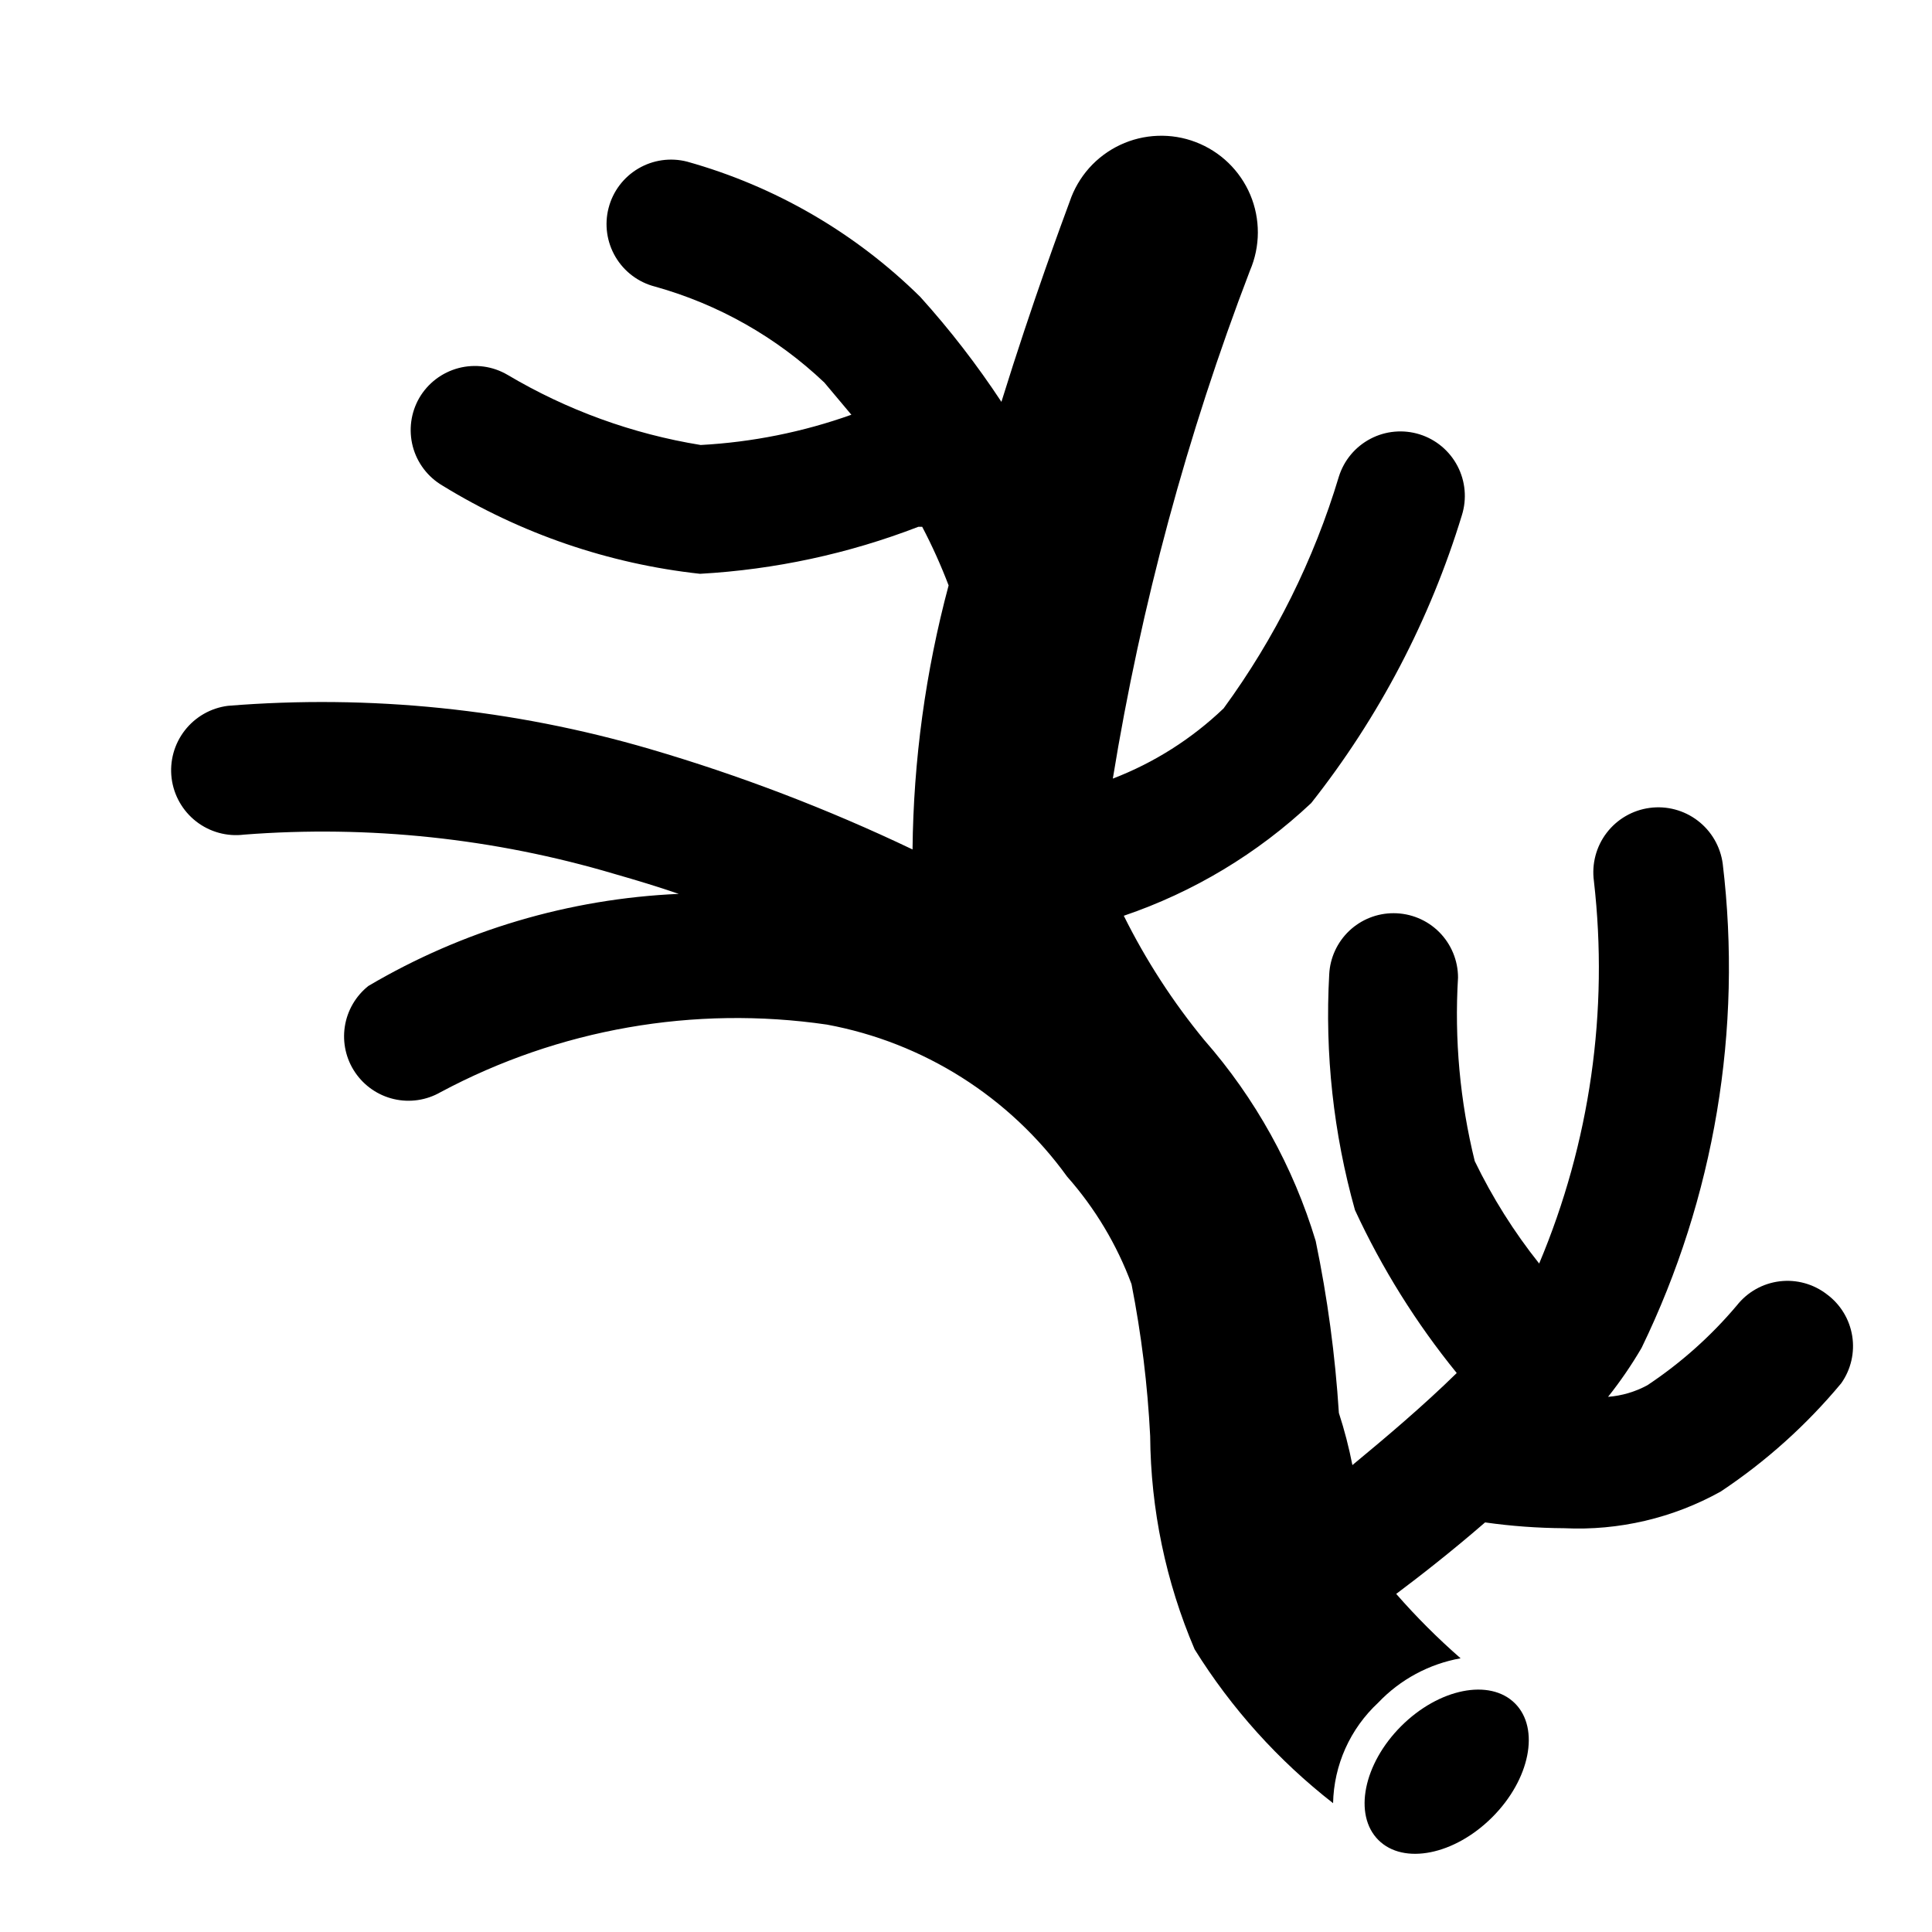
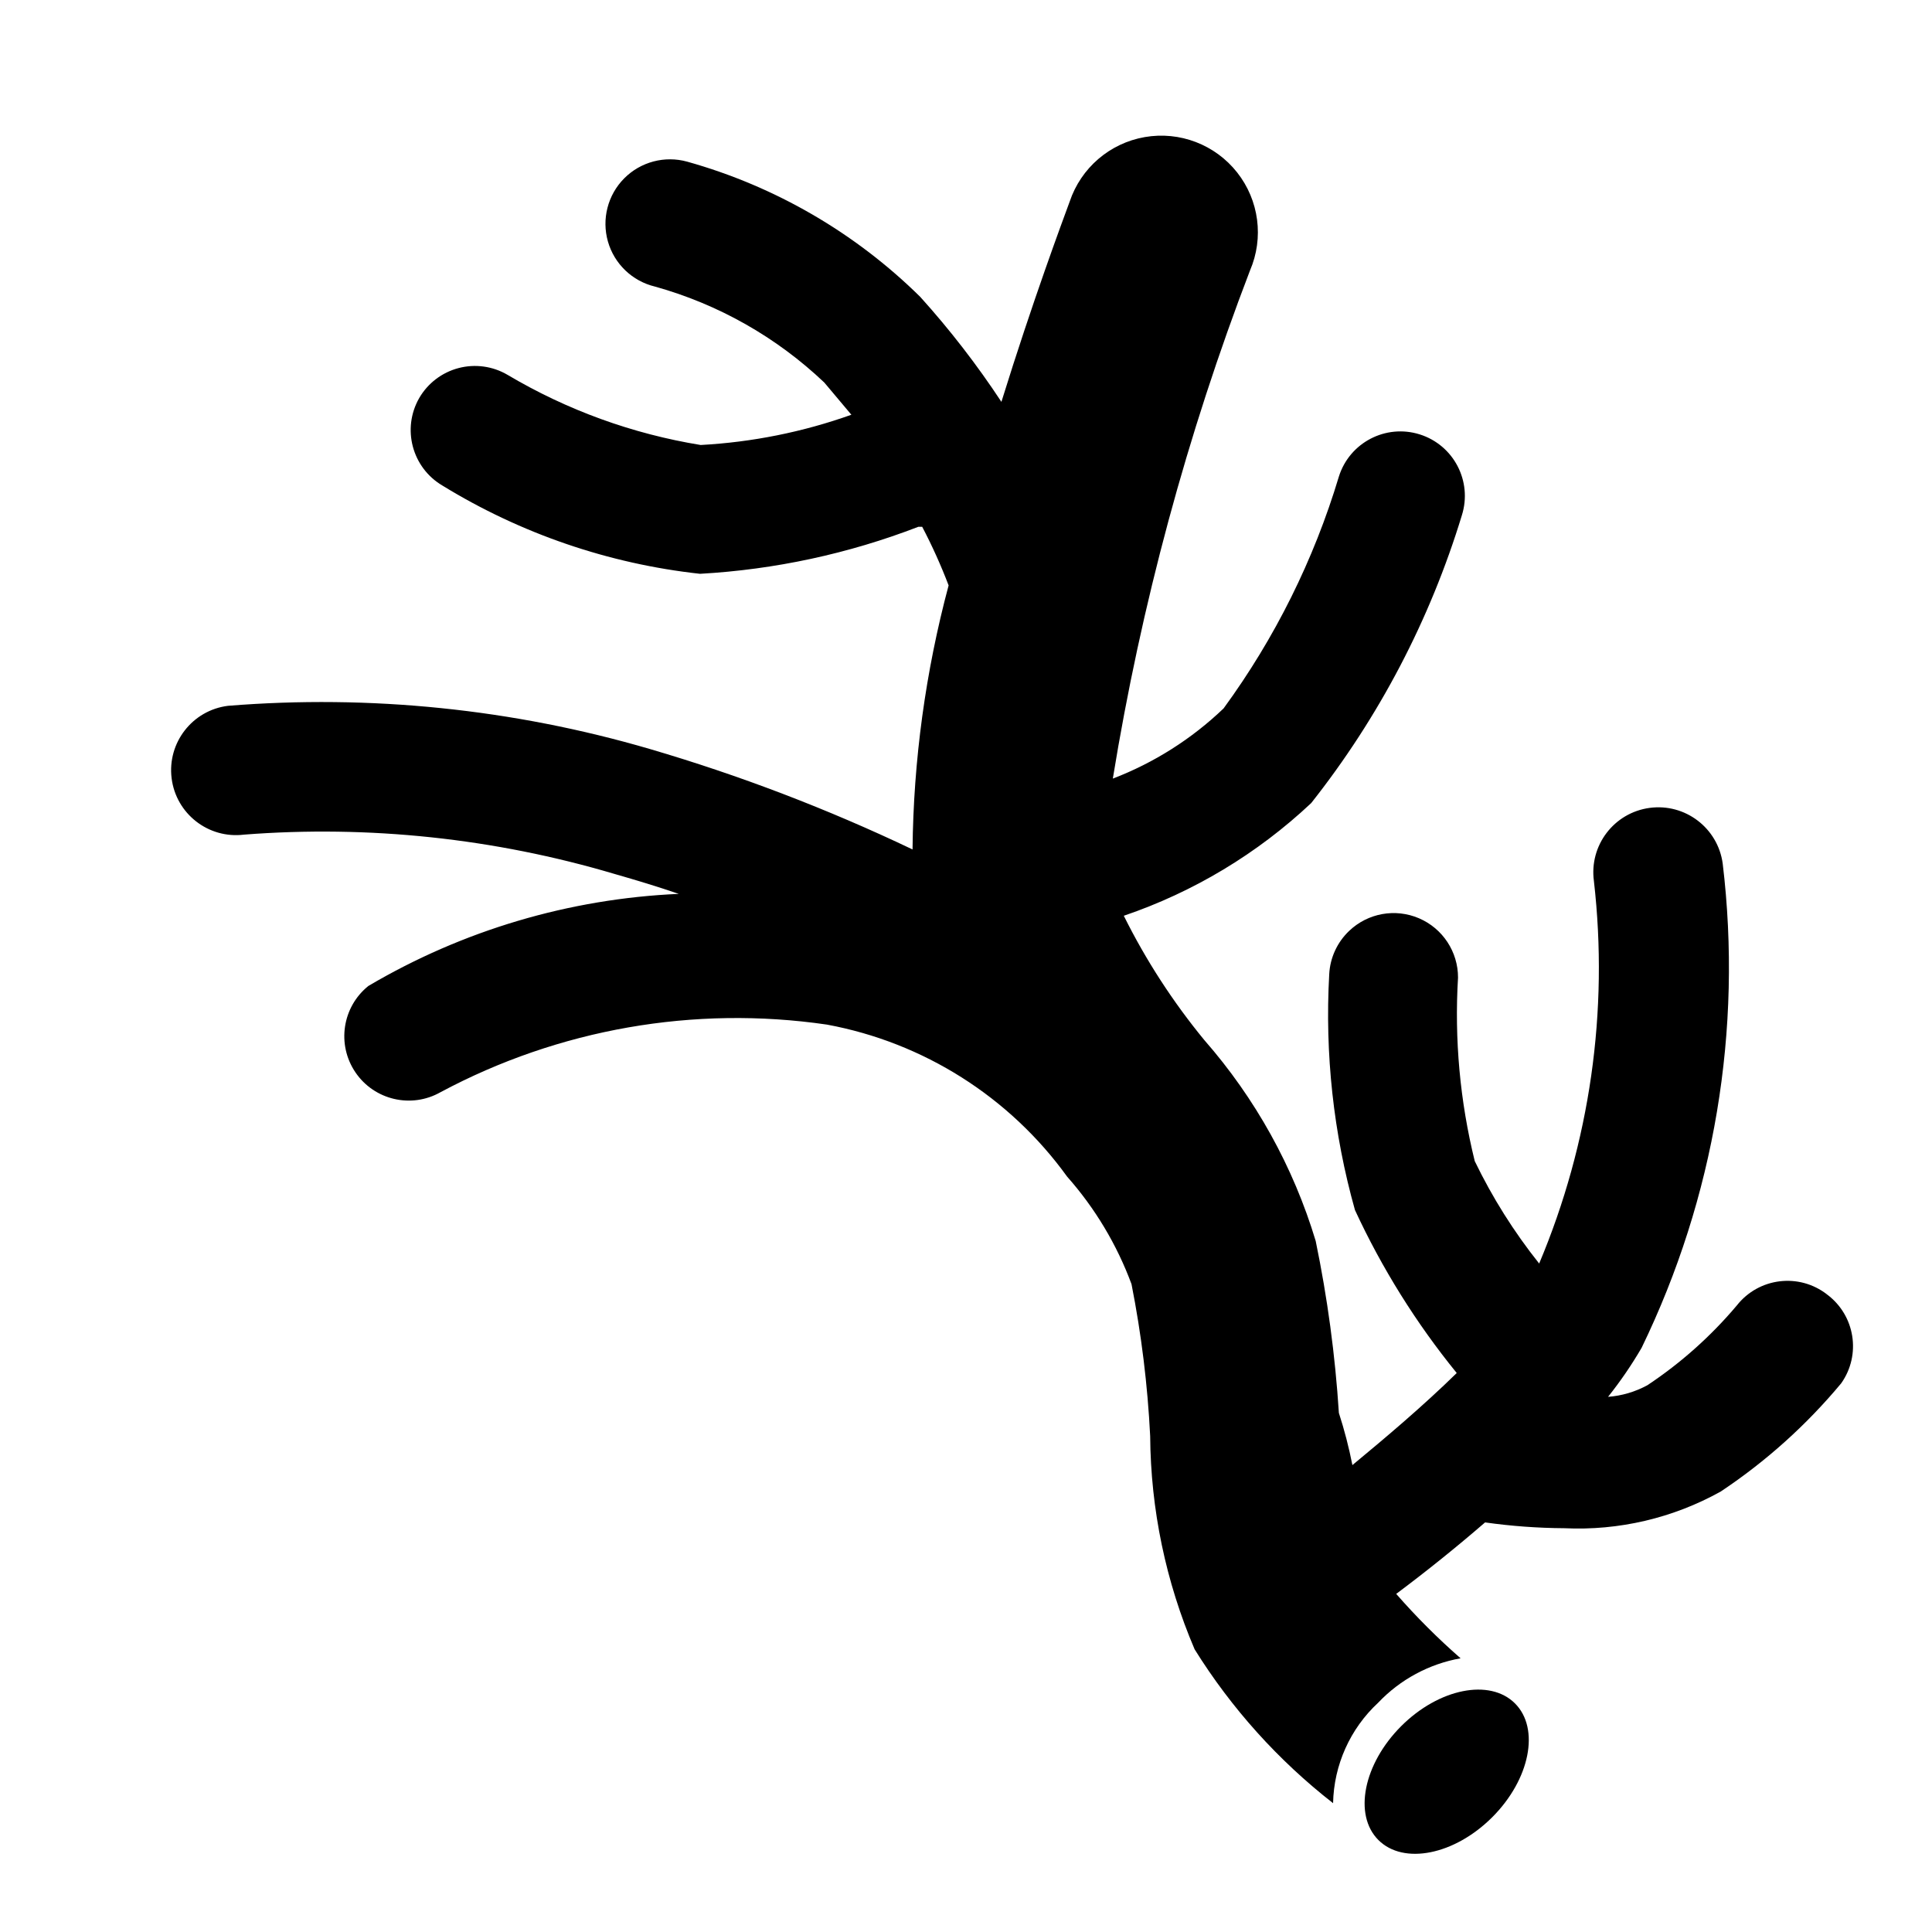
- <svg xmlns="http://www.w3.org/2000/svg" width="64" height="64" viewBox="0 0 64 64" fill="currentColor">
-   <g clip-path="url(#clip0_1795_454)">
-     <path d="M49.432 60.198C50.682 58.949 51.019 57.26 50.186 56.427C49.353 55.594 47.665 55.932 46.415 57.181C45.165 58.431 44.828 60.12 45.661 60.953C46.494 61.786 48.182 61.448 49.432 60.198Z" />
-     <path d="M60.523 42.88C60.078 42.534 59.514 42.377 58.955 42.445C58.395 42.513 57.885 42.8 57.536 43.243C56.678 44.261 55.68 45.151 54.571 45.888C54.169 46.106 53.725 46.237 53.269 46.272C53.677 45.759 54.048 45.217 54.379 44.651C56.794 39.671 57.727 34.103 57.067 28.608C56.99 28.042 56.692 27.53 56.238 27.184C55.784 26.838 55.211 26.686 54.645 26.763C54.08 26.839 53.567 27.137 53.221 27.591C52.875 28.045 52.724 28.618 52.8 29.184C53.295 33.494 52.67 37.858 50.987 41.856C50.152 40.808 49.437 39.67 48.853 38.464C48.363 36.477 48.176 34.427 48.299 32.384C48.299 31.818 48.074 31.276 47.674 30.875C47.274 30.475 46.731 30.251 46.165 30.251C45.617 30.25 45.09 30.46 44.693 30.837C44.296 31.215 44.059 31.73 44.032 32.277C43.885 34.909 44.173 37.547 44.885 40.085C45.78 42.018 46.912 43.831 48.256 45.483C47.147 46.571 45.909 47.616 44.8 48.533C44.686 47.949 44.536 47.372 44.352 46.805C44.23 44.891 43.974 42.988 43.584 41.109C42.843 38.653 41.585 36.383 39.893 34.453C38.851 33.186 37.957 31.805 37.227 30.336C39.539 29.55 41.656 28.277 43.435 26.603C45.678 23.763 47.371 20.529 48.427 17.067C48.596 16.526 48.544 15.941 48.282 15.439C48.02 14.937 47.57 14.559 47.029 14.389C46.489 14.22 45.903 14.271 45.401 14.534C44.899 14.796 44.522 15.246 44.352 15.787C43.524 18.545 42.233 21.142 40.533 23.467C39.476 24.477 38.229 25.268 36.864 25.792C37.8 20.041 39.323 14.401 41.408 8.96C41.578 8.564 41.667 8.137 41.668 7.706C41.669 7.275 41.584 6.848 41.416 6.45C41.248 6.053 41.001 5.694 40.691 5.394C40.381 5.095 40.013 4.861 39.61 4.707C39.208 4.553 38.778 4.482 38.347 4.499C37.916 4.515 37.493 4.618 37.103 4.802C36.713 4.986 36.364 5.247 36.077 5.569C35.791 5.892 35.572 6.269 35.435 6.677C35.2 7.317 34.219 9.941 33.173 13.312C32.366 12.087 31.468 10.924 30.485 9.835C28.332 7.711 25.675 6.169 22.763 5.355C22.214 5.213 21.631 5.296 21.143 5.584C20.655 5.872 20.301 6.342 20.16 6.891C20.018 7.439 20.101 8.022 20.389 8.51C20.677 8.998 21.147 9.352 21.696 9.493C23.798 10.079 25.724 11.17 27.307 12.672L28.203 13.739C26.596 14.312 24.914 14.649 23.211 14.741C20.951 14.374 18.779 13.585 16.811 12.416C16.568 12.274 16.301 12.181 16.023 12.143C15.744 12.105 15.461 12.122 15.19 12.193C14.918 12.265 14.664 12.389 14.44 12.559C14.217 12.729 14.029 12.941 13.888 13.184C13.608 13.671 13.532 14.249 13.675 14.793C13.819 15.336 14.172 15.8 14.656 16.085C17.249 17.678 20.164 18.677 23.189 19.008C25.666 18.869 28.107 18.344 30.421 17.451H30.549C30.879 18.08 31.171 18.728 31.424 19.392C30.66 22.246 30.259 25.184 30.229 28.139C27.421 26.799 24.511 25.686 21.525 24.811C16.994 23.485 12.258 23 7.552 23.381C6.986 23.452 6.472 23.745 6.122 24.195C5.772 24.645 5.615 25.215 5.685 25.781C5.756 26.347 6.049 26.862 6.499 27.212C6.949 27.562 7.52 27.719 8.085 27.648C12.219 27.328 16.377 27.77 20.352 28.949C21.099 29.163 21.803 29.376 22.485 29.611C18.86 29.77 15.328 30.817 12.203 32.661C11.782 32.996 11.503 33.478 11.422 34.009C11.341 34.541 11.464 35.084 11.766 35.528C12.068 35.973 12.527 36.288 13.051 36.409C13.575 36.53 14.125 36.449 14.592 36.181C18.509 34.085 22.996 33.3 27.392 33.941C30.593 34.533 33.444 36.336 35.349 38.976C36.274 40.022 36.998 41.23 37.483 42.539C37.809 44.2 38.016 45.882 38.101 47.573C38.119 50.001 38.619 52.402 39.573 54.635C40.79 56.591 42.343 58.317 44.16 59.733C44.173 59.107 44.312 58.489 44.568 57.918C44.825 57.346 45.194 56.832 45.653 56.405C46.383 55.636 47.34 55.12 48.384 54.933C47.626 54.271 46.913 53.558 46.251 52.8C47.019 52.224 48.064 51.413 49.195 50.432C50.064 50.555 50.941 50.619 51.819 50.624C53.626 50.71 55.422 50.289 57.003 49.408C58.499 48.413 59.843 47.205 60.992 45.824C61.314 45.369 61.445 44.807 61.357 44.256C61.269 43.706 60.97 43.212 60.523 42.88Z" />
+ <svg xmlns="http://www.w3.org/2000/svg" width="64" height="64" fill="currentColor" viewBox="0 0 64 64">
+   <g clip-path="url(#a)">
+     <path d="M49.432 60.198c1.25-1.25 1.587-2.938.754-3.77-.833-.834-2.521-.496-3.77.753s-1.588 2.939-.755 3.772 2.521.495 3.771-.755" />
+     <path d="M60.523 42.88a2.133 2.133 0 0 0-2.987.363 14 14 0 0 1-2.965 2.645c-.402.218-.846.35-1.302.384q.613-.77 1.11-1.621a28.86 28.86 0 0 0 2.688-16.043 2.152 2.152 0 1 0-4.267.576c.495 4.31-.13 8.674-1.813 12.672a18 18 0 0 1-2.134-3.392 20.3 20.3 0 0 1-.554-6.08 2.133 2.133 0 0 0-3.606-1.547 2.13 2.13 0 0 0-.661 1.44c-.147 2.632.14 5.27.853 7.808a25.6 25.6 0 0 0 3.371 5.398c-1.11 1.088-2.347 2.133-3.456 3.05a15 15 0 0 0-.448-1.728 41 41 0 0 0-.768-5.696c-.74-2.456-2-4.726-3.69-6.656a21.7 21.7 0 0 1-2.667-4.117 17.1 17.1 0 0 0 6.208-3.733 29 29 0 0 0 4.992-9.536 2.135 2.135 0 1 0-4.075-1.28 25.4 25.4 0 0 1-3.819 7.68 11 11 0 0 1-3.669 2.325A85.3 85.3 0 0 1 41.408 8.96a3.2 3.2 0 1 0-5.973-2.283c-.235.64-1.216 3.264-2.262 6.635a29 29 0 0 0-2.688-3.477 17.84 17.84 0 0 0-7.722-4.48 2.137 2.137 0 1 0-1.067 4.138 13.35 13.35 0 0 1 5.61 3.179l.897 1.067c-1.607.573-3.289.91-4.992 1.002a18.3 18.3 0 0 1-6.4-2.325 2.133 2.133 0 0 0-2.923.768 2.134 2.134 0 0 0 .768 2.901 20.6 20.6 0 0 0 8.533 2.923 23.8 23.8 0 0 0 7.232-1.557h.128q.495.944.875 1.941a35.2 35.2 0 0 0-1.195 8.747 58.4 58.4 0 0 0-8.704-3.328 38.7 38.7 0 0 0-13.973-1.43 2.15 2.15 0 0 0 .533 4.267c4.134-.32 8.292.122 12.267 1.301.747.214 1.45.427 2.133.662a22.15 22.15 0 0 0-10.282 3.05 2.134 2.134 0 0 0 2.389 3.52 20.78 20.78 0 0 1 12.8-2.24 12.65 12.65 0 0 1 7.957 5.035 11.3 11.3 0 0 1 2.134 3.563 35 35 0 0 1 .618 5.034 18.3 18.3 0 0 0 1.472 7.062 19.6 19.6 0 0 0 4.587 5.098 4.67 4.67 0 0 1 1.493-3.328 4.97 4.97 0 0 1 2.731-1.472 22.5 22.5 0 0 1-2.133-2.133 53 53 0 0 0 2.944-2.368q1.305.184 2.624.192a9.7 9.7 0 0 0 5.184-1.216 18.6 18.6 0 0 0 3.989-3.584 2.133 2.133 0 0 0-.47-2.944" />
  </g>
  <defs>
-     <clipPath id="clip0_1795_454">
-       <rect width="64" height="64" />
+     <clipPath id="a">
+       <path d="M0 0h64v64H0z" />
    </clipPath>
  </defs>
</svg>
